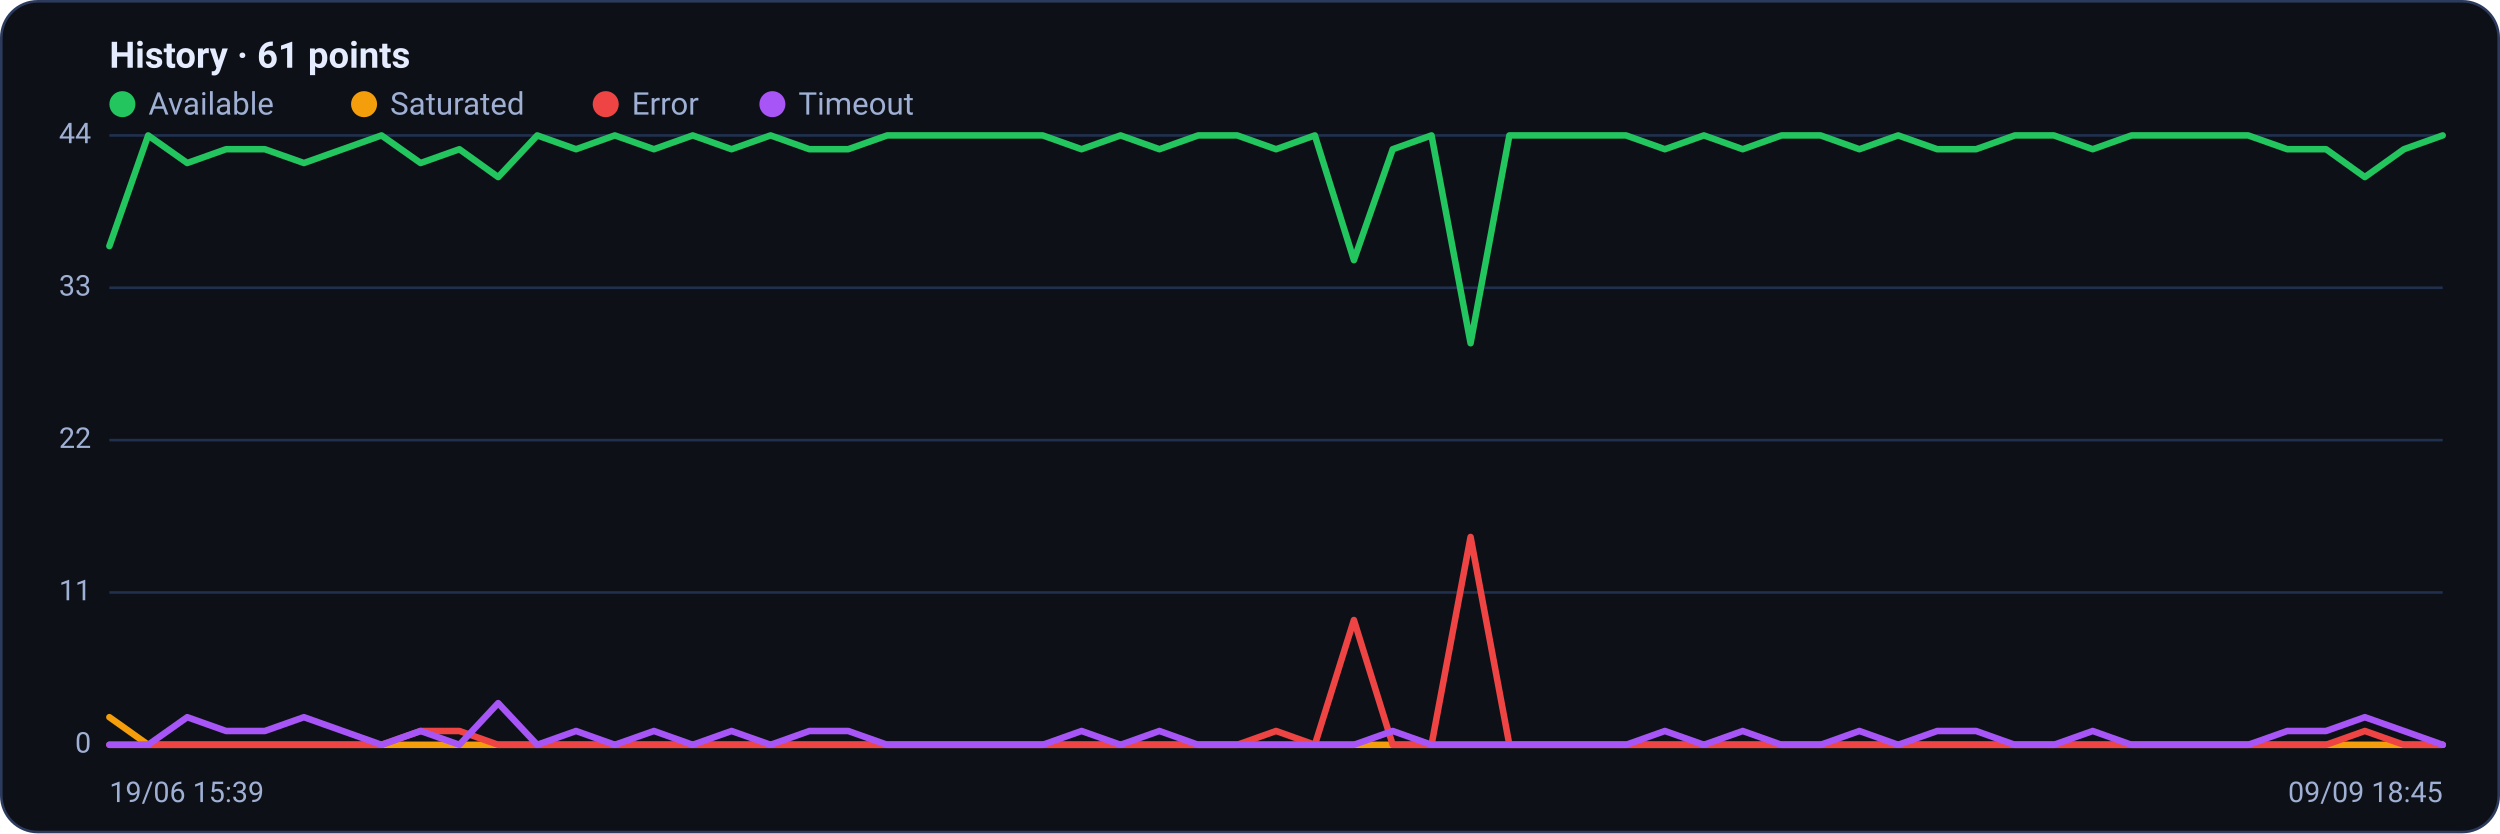
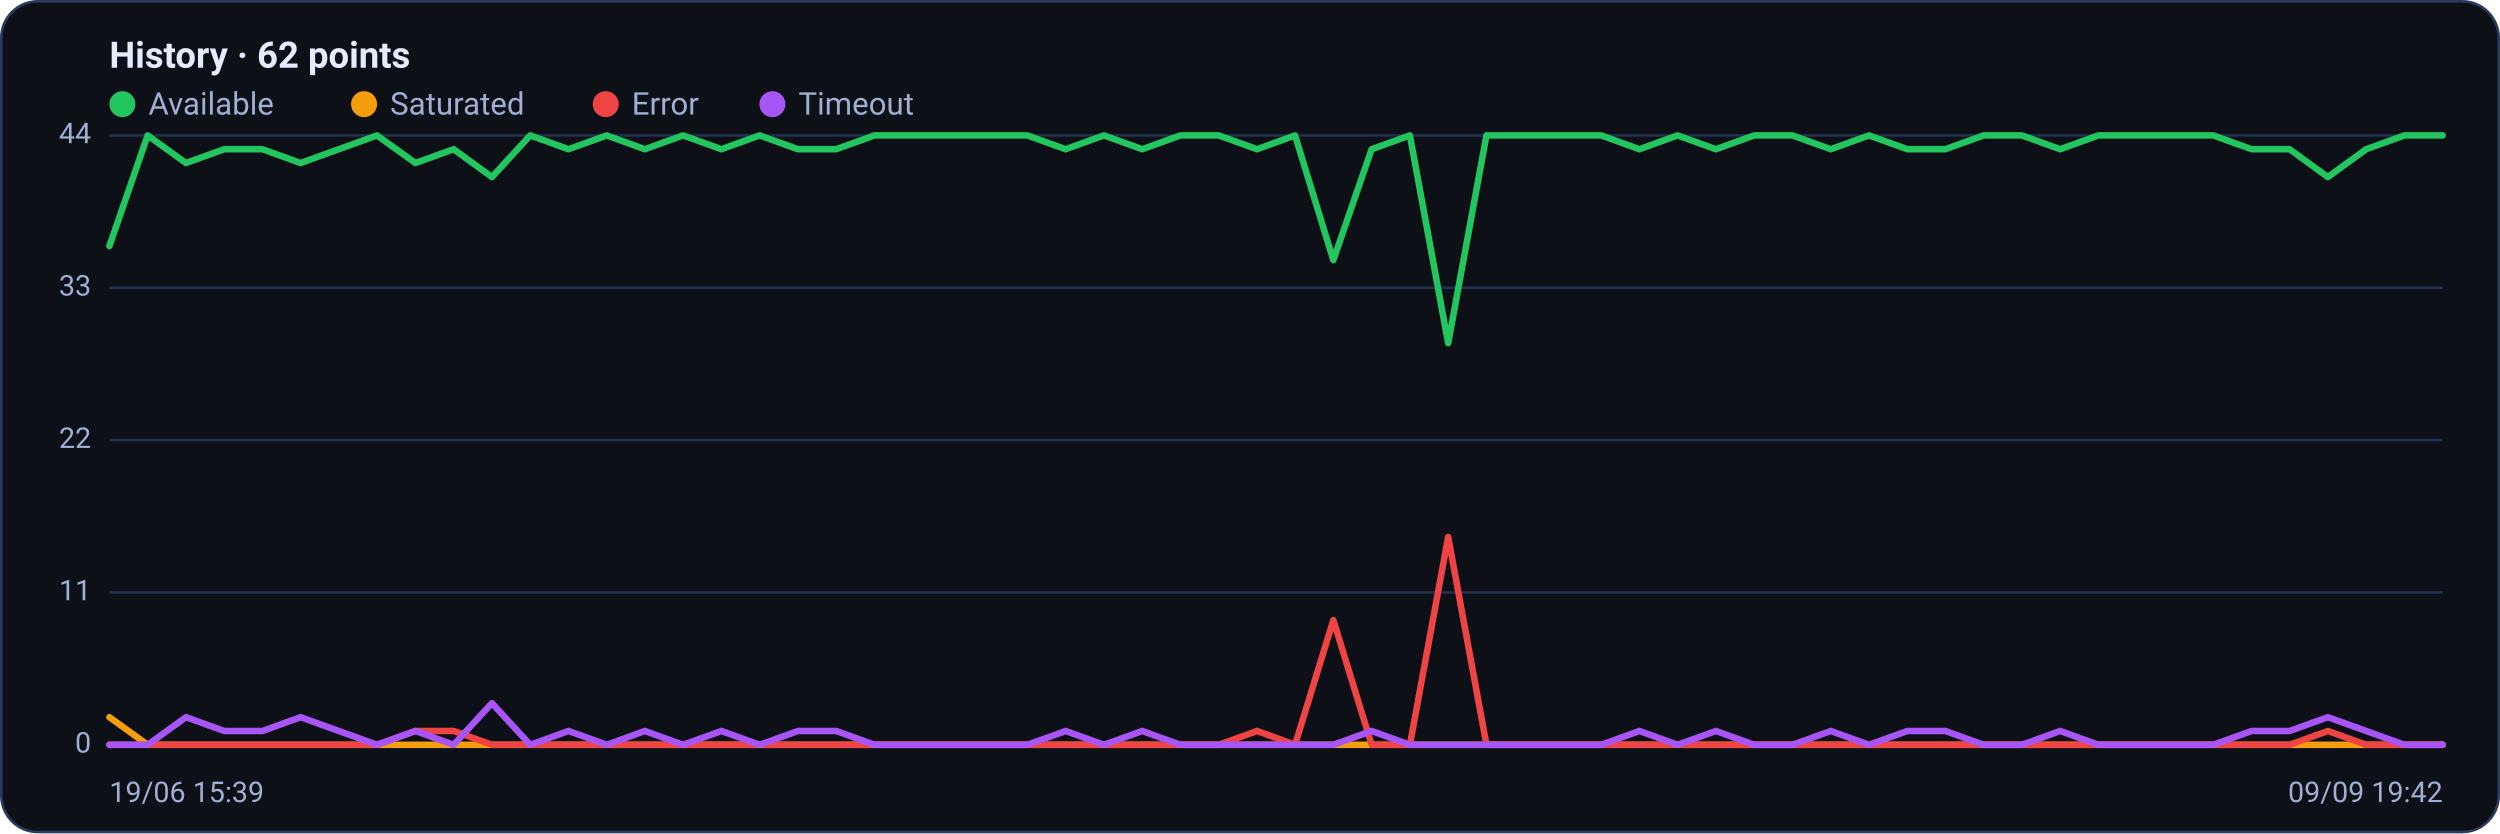
<svg xmlns="http://www.w3.org/2000/svg" viewBox="0 0 960 320" width="960" height="320" font-family="Segoe UI, system-ui, -apple-system, Roboto, Helvetica, Arial, sans-serif" role="img" aria-label="Availability history per region">
  <rect x="0.5" y="0.5" width="959" height="319" rx="14" fill="#0d1117" stroke="#2c3a5e" />
-   <text x="42" y="26" font-size="14" font-weight="600" fill="#e6ecff">History · 61 points</text>
+   <text x="42" y="26" font-size="14" font-weight="600" fill="#e6ecff">History · 62 points</text>
  <circle cx="47" cy="40" r="5" fill="#22c55e" />
  <text x="57" y="44" font-size="12" fill="#9fb0d4">Available</text>
  <circle cx="139.8" cy="40" r="5" fill="#f59e0b" />
  <text x="149.8" y="44" font-size="12" fill="#9fb0d4">Saturated</text>
  <circle cx="232.6" cy="40" r="5" fill="#ef4444" />
  <text x="242.6" y="44" font-size="12" fill="#9fb0d4">Error</text>
  <circle cx="296.6" cy="40" r="5" fill="#a855f7" />
  <text x="306.6" y="44" font-size="12" fill="#9fb0d4">Timeout</text>
  <line x1="42" y1="286.0" x2="938" y2="286.0" stroke="#21304f" stroke-width="1" />
  <text x="35" y="289.0" text-anchor="end" font-size="11" fill="#9fb0d4">0</text>
  <line x1="42" y1="227.5" x2="938" y2="227.5" stroke="#21304f" stroke-width="1" />
  <text x="35" y="230.5" text-anchor="end" font-size="11" fill="#9fb0d4">11</text>
  <line x1="42" y1="169.0" x2="938" y2="169.0" stroke="#21304f" stroke-width="1" />
  <text x="35" y="172.0" text-anchor="end" font-size="11" fill="#9fb0d4">22</text>
  <line x1="42" y1="110.5" x2="938" y2="110.5" stroke="#21304f" stroke-width="1" />
  <text x="35" y="113.5" text-anchor="end" font-size="11" fill="#9fb0d4">33</text>
  <line x1="42" y1="52.0" x2="938" y2="52.0" stroke="#21304f" stroke-width="1" />
  <text x="35" y="55.0" text-anchor="end" font-size="11" fill="#9fb0d4">44</text>
-   <polyline fill="none" stroke="#22c55e" stroke-width="2.5" stroke-linejoin="round" stroke-linecap="round" points="42.0,94.5 56.9,52.0 71.9,62.6 86.8,57.3 101.7,57.3 116.7,62.6 131.6,57.3 146.5,52.0 161.5,62.6 176.4,57.3 191.3,68.0 206.3,52.0 221.2,57.3 236.1,52.0 251.1,57.3 266.0,52.0 280.9,57.3 295.9,52.0 310.8,57.3 325.7,57.3 340.7,52.0 355.6,52.0 370.5,52.0 385.5,52.0 400.4,52.0 415.3,57.3 430.3,52.0 445.2,57.3 460.1,52.0 475.1,52.0 490.0,57.3 504.9,52.0 519.9,99.9 534.8,57.3 549.7,52.0 564.7,131.8 579.6,52.0 594.5,52.0 609.5,52.0 624.4,52.0 639.3,57.3 654.3,52.0 669.2,57.3 684.1,52.0 699.1,52.0 714.0,57.3 728.9,52.0 743.9,57.3 758.8,57.3 773.7,52.0 788.7,52.0 803.6,57.3 818.5,52.0 833.5,52.0 848.4,52.0 863.3,52.0 878.3,57.3 893.2,57.3 908.1,68.0 923.1,57.3 938.0,52.0" />
-   <polyline fill="none" stroke="#f59e0b" stroke-width="2.5" stroke-linejoin="round" stroke-linecap="round" points="42.0,275.4 56.9,286.0 71.9,286.0 86.8,286.0 101.7,286.0 116.7,286.0 131.6,286.0 146.5,286.0 161.5,286.0 176.4,286.0 191.3,286.0 206.3,286.0 221.2,286.0 236.1,286.0 251.1,286.0 266.0,286.0 280.9,286.0 295.9,286.0 310.8,286.0 325.7,286.0 340.7,286.0 355.6,286.0 370.5,286.0 385.5,286.0 400.4,286.0 415.3,286.0 430.3,286.0 445.2,286.0 460.1,286.0 475.1,286.0 490.0,286.0 504.9,286.0 519.9,286.0 534.8,286.0 549.7,286.0 564.7,286.0 579.6,286.0 594.5,286.0 609.5,286.0 624.4,286.0 639.3,286.0 654.3,286.0 669.2,286.0 684.1,286.0 699.1,286.0 714.0,286.0 728.9,286.0 743.9,286.0 758.8,286.0 773.7,286.0 788.7,286.0 803.6,286.0 818.5,286.0 833.5,286.0 848.4,286.0 863.3,286.0 878.3,286.0 893.2,286.0 908.1,286.0 923.1,286.0 938.0,286.0" />
-   <polyline fill="none" stroke="#ef4444" stroke-width="2.5" stroke-linejoin="round" stroke-linecap="round" points="42.0,286.0 56.9,286.0 71.9,286.0 86.8,286.0 101.7,286.0 116.7,286.0 131.6,286.0 146.5,286.0 161.5,280.7 176.4,280.7 191.3,286.0 206.3,286.0 221.2,286.0 236.1,286.0 251.1,286.0 266.0,286.0 280.9,286.0 295.9,286.0 310.8,286.0 325.7,286.0 340.7,286.0 355.6,286.0 370.5,286.0 385.5,286.0 400.4,286.0 415.3,286.0 430.3,286.0 445.2,286.0 460.1,286.0 475.1,286.0 490.0,280.7 504.9,286.0 519.9,238.1 534.8,286.0 549.7,286.0 564.7,206.2 579.6,286.0 594.5,286.0 609.5,286.0 624.4,286.0 639.3,286.0 654.3,286.0 669.2,286.0 684.1,286.0 699.1,286.0 714.0,286.0 728.9,286.0 743.9,286.0 758.8,286.0 773.7,286.0 788.7,286.0 803.6,286.0 818.5,286.0 833.5,286.0 848.4,286.0 863.3,286.0 878.3,286.0 893.2,286.0 908.1,280.7 923.1,286.0 938.0,286.0" />
-   <polyline fill="none" stroke="#a855f7" stroke-width="2.5" stroke-linejoin="round" stroke-linecap="round" points="42.0,286.0 56.9,286.0 71.9,275.4 86.8,280.7 101.7,280.7 116.7,275.4 131.6,280.7 146.5,286.0 161.5,280.7 176.4,286.0 191.3,270.0 206.3,286.0 221.2,280.7 236.1,286.0 251.1,280.7 266.0,286.0 280.9,280.7 295.9,286.0 310.8,280.7 325.7,280.7 340.7,286.0 355.6,286.0 370.5,286.0 385.5,286.0 400.4,286.0 415.3,280.7 430.3,286.0 445.2,280.7 460.1,286.0 475.1,286.0 490.0,286.0 504.9,286.0 519.9,286.0 534.8,280.7 549.7,286.0 564.7,286.0 579.6,286.0 594.5,286.0 609.5,286.0 624.4,286.0 639.3,280.7 654.3,286.0 669.2,280.7 684.1,286.0 699.1,286.0 714.0,280.7 728.9,286.0 743.9,280.7 758.8,280.7 773.7,286.0 788.7,286.0 803.6,280.7 818.5,286.0 833.5,286.0 848.4,286.0 863.3,286.0 878.3,280.7 893.2,280.7 908.1,275.4 923.1,280.7 938.0,286.0" />
+   <polyline fill="none" stroke="#22c55e" stroke-width="2.5" stroke-linejoin="round" stroke-linecap="round" points="42.0,94.5 56.7,52.0 71.4,62.6 86.1,57.3 100.8,57.3 115.4,62.6 130.1,57.3 144.8,52.0 159.5,62.6 174.2,57.3 188.9,68.0 203.6,52.0 218.3,57.3 233.0,52.0 247.6,57.3 262.3,52.0 277.0,57.3 291.7,52.0 306.4,57.3 321.1,57.3 335.8,52.0 350.5,52.0 365.1,52.0 379.8,52.0 394.5,52.0 409.2,57.3 423.9,52.0 438.6,57.3 453.3,52.0 468.0,52.0 482.7,57.3 497.3,52.0 512.0,99.9 526.7,57.3 541.4,52.0 556.1,131.8 570.8,52.0 585.5,52.0 600.2,52.0 614.9,52.0 629.5,57.3 644.2,52.0 658.9,57.3 673.6,52.0 688.3,52.0 703.0,57.3 717.7,52.0 732.4,57.3 747.0,57.3 761.7,52.0 776.4,52.0 791.1,57.3 805.8,52.0 820.5,52.0 835.2,52.0 849.9,52.0 864.6,57.3 879.2,57.3 893.9,68.0 908.6,57.3 923.3,52.0 938.0,52.0" />
+   <polyline fill="none" stroke="#f59e0b" stroke-width="2.5" stroke-linejoin="round" stroke-linecap="round" points="42.0,275.4 56.7,286.0 71.4,286.0 86.1,286.0 100.8,286.0 115.4,286.0 130.1,286.0 144.8,286.0 159.5,286.0 174.2,286.0 188.9,286.0 203.6,286.0 218.3,286.0 233.0,286.0 247.6,286.0 262.3,286.0 277.0,286.0 291.7,286.0 306.4,286.0 321.1,286.0 335.8,286.0 350.5,286.0 365.1,286.0 379.8,286.0 394.5,286.0 409.2,286.0 423.9,286.0 438.6,286.0 453.3,286.0 468.0,286.0 482.7,286.0 497.3,286.0 512.0,286.0 526.7,286.0 541.4,286.0 556.1,286.0 570.8,286.0 585.5,286.0 600.2,286.0 614.9,286.0 629.5,286.0 644.2,286.0 658.9,286.0 673.6,286.0 688.3,286.0 703.0,286.0 717.7,286.0 732.4,286.0 747.0,286.0 761.7,286.0 776.4,286.0 791.1,286.0 805.8,286.0 820.5,286.0 835.2,286.0 849.9,286.0 864.6,286.0 879.2,286.0 893.9,286.0 908.6,286.0 923.3,286.0 938.0,286.0" />
+   <polyline fill="none" stroke="#ef4444" stroke-width="2.5" stroke-linejoin="round" stroke-linecap="round" points="42.0,286.0 56.7,286.0 71.4,286.0 86.1,286.0 100.8,286.0 115.4,286.0 130.1,286.0 144.8,286.0 159.5,280.7 174.2,280.7 188.9,286.0 203.6,286.0 218.3,286.0 233.0,286.0 247.6,286.0 262.3,286.0 277.0,286.0 291.7,286.0 306.4,286.0 321.1,286.0 335.8,286.0 350.5,286.0 365.1,286.0 379.8,286.0 394.5,286.0 409.2,286.0 423.9,286.0 438.6,286.0 453.3,286.0 468.0,286.0 482.7,280.7 497.3,286.0 512.0,238.1 526.7,286.0 541.4,286.0 556.1,206.2 570.8,286.0 585.5,286.0 600.2,286.0 614.9,286.0 629.5,286.0 644.2,286.0 658.9,286.0 673.6,286.0 688.3,286.0 703.0,286.0 717.7,286.0 732.4,286.0 747.0,286.0 761.7,286.0 776.4,286.0 791.1,286.0 805.8,286.0 820.5,286.0 835.2,286.0 849.9,286.0 864.6,286.0 879.2,286.0 893.9,280.7 908.6,286.0 923.3,286.0 938.0,286.0" />
+   <polyline fill="none" stroke="#a855f7" stroke-width="2.5" stroke-linejoin="round" stroke-linecap="round" points="42.0,286.0 56.7,286.0 71.4,275.4 86.1,280.7 100.8,280.7 115.4,275.4 130.1,280.7 144.8,286.0 159.5,280.7 174.2,286.0 188.9,270.0 203.6,286.0 218.3,280.7 233.0,286.0 247.6,280.7 262.3,286.0 277.0,280.7 291.7,286.0 306.4,280.7 321.1,280.7 335.8,286.0 350.5,286.0 365.1,286.0 379.8,286.0 394.5,286.0 409.2,280.7 423.9,286.0 438.6,280.7 453.3,286.0 468.0,286.0 482.7,286.0 497.3,286.0 512.0,286.0 526.7,280.7 541.4,286.0 556.1,286.0 570.8,286.0 585.5,286.0 600.2,286.0 614.9,286.0 629.5,280.7 644.2,286.0 658.9,280.7 673.6,286.0 688.3,286.0 703.0,280.7 717.7,286.0 732.4,280.7 747.0,280.7 761.7,286.0 776.4,286.0 791.1,280.7 805.8,286.0 820.5,286.0 835.2,286.0 849.9,286.0 864.6,280.7 879.2,280.7 893.9,275.4 908.6,280.7 923.3,286.0 938.0,286.0" />
  <text x="42" y="308" font-size="11" fill="#9fb0d4">19/06 15:39</text>
-   <text x="938" y="308" text-anchor="end" font-size="11" fill="#9fb0d4">09/09 18:45</text>
+   <text x="938" y="308" text-anchor="end" font-size="11" fill="#9fb0d4">09/09 19:42</text>
</svg>
